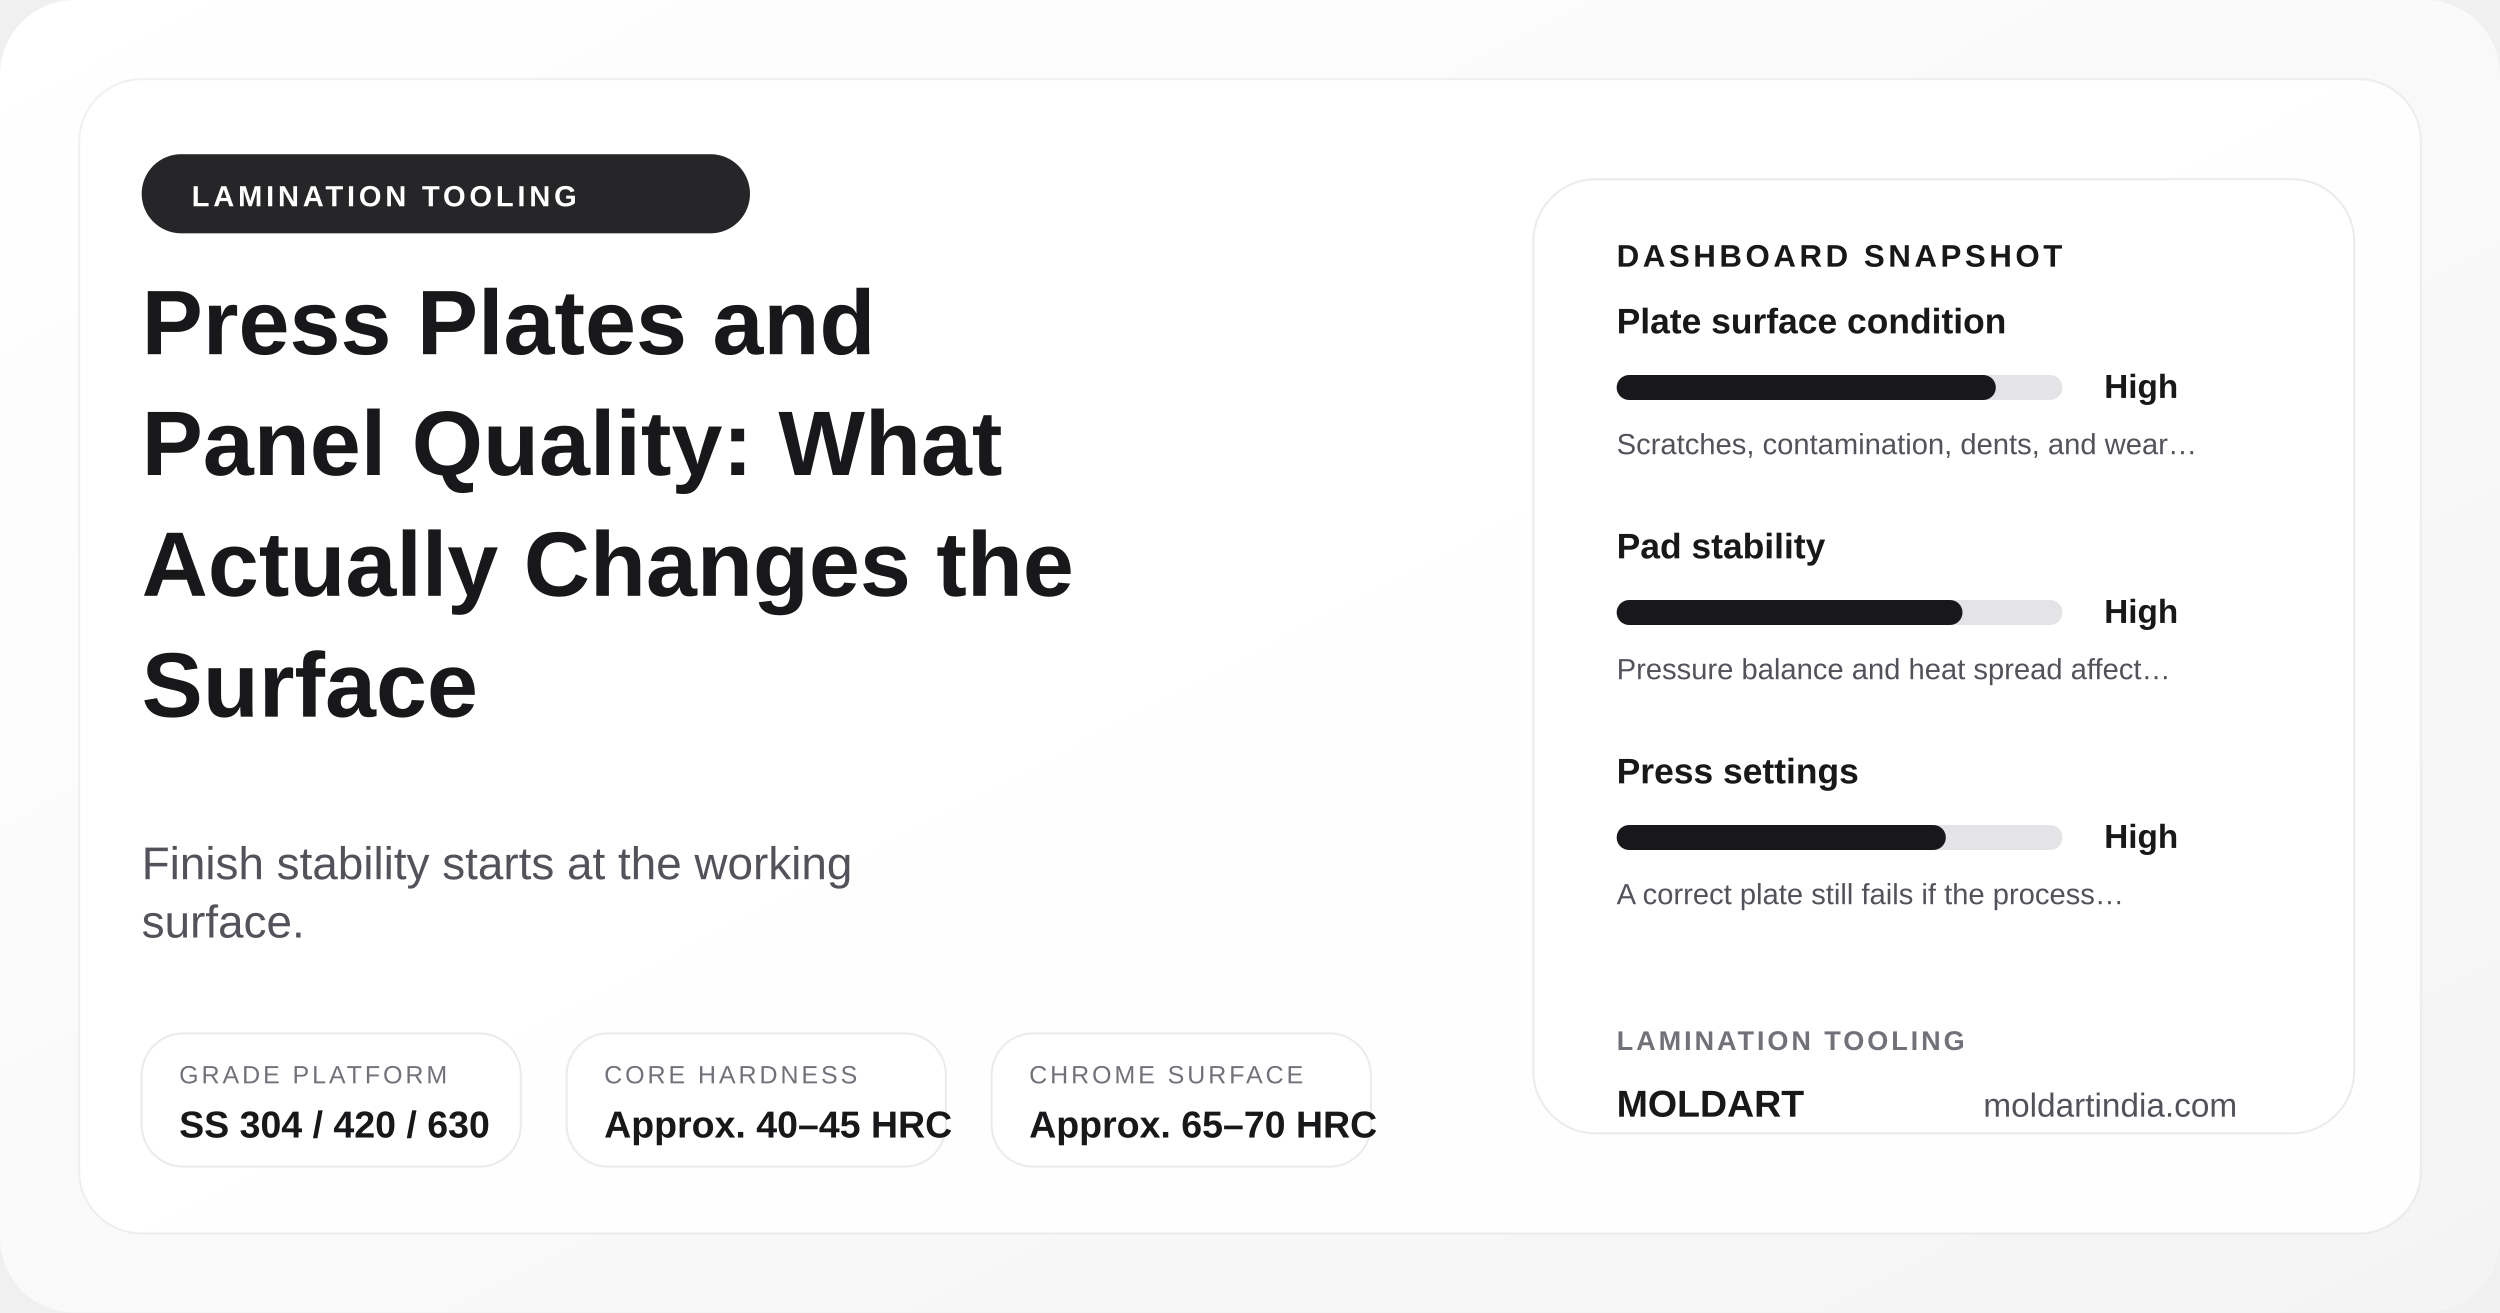
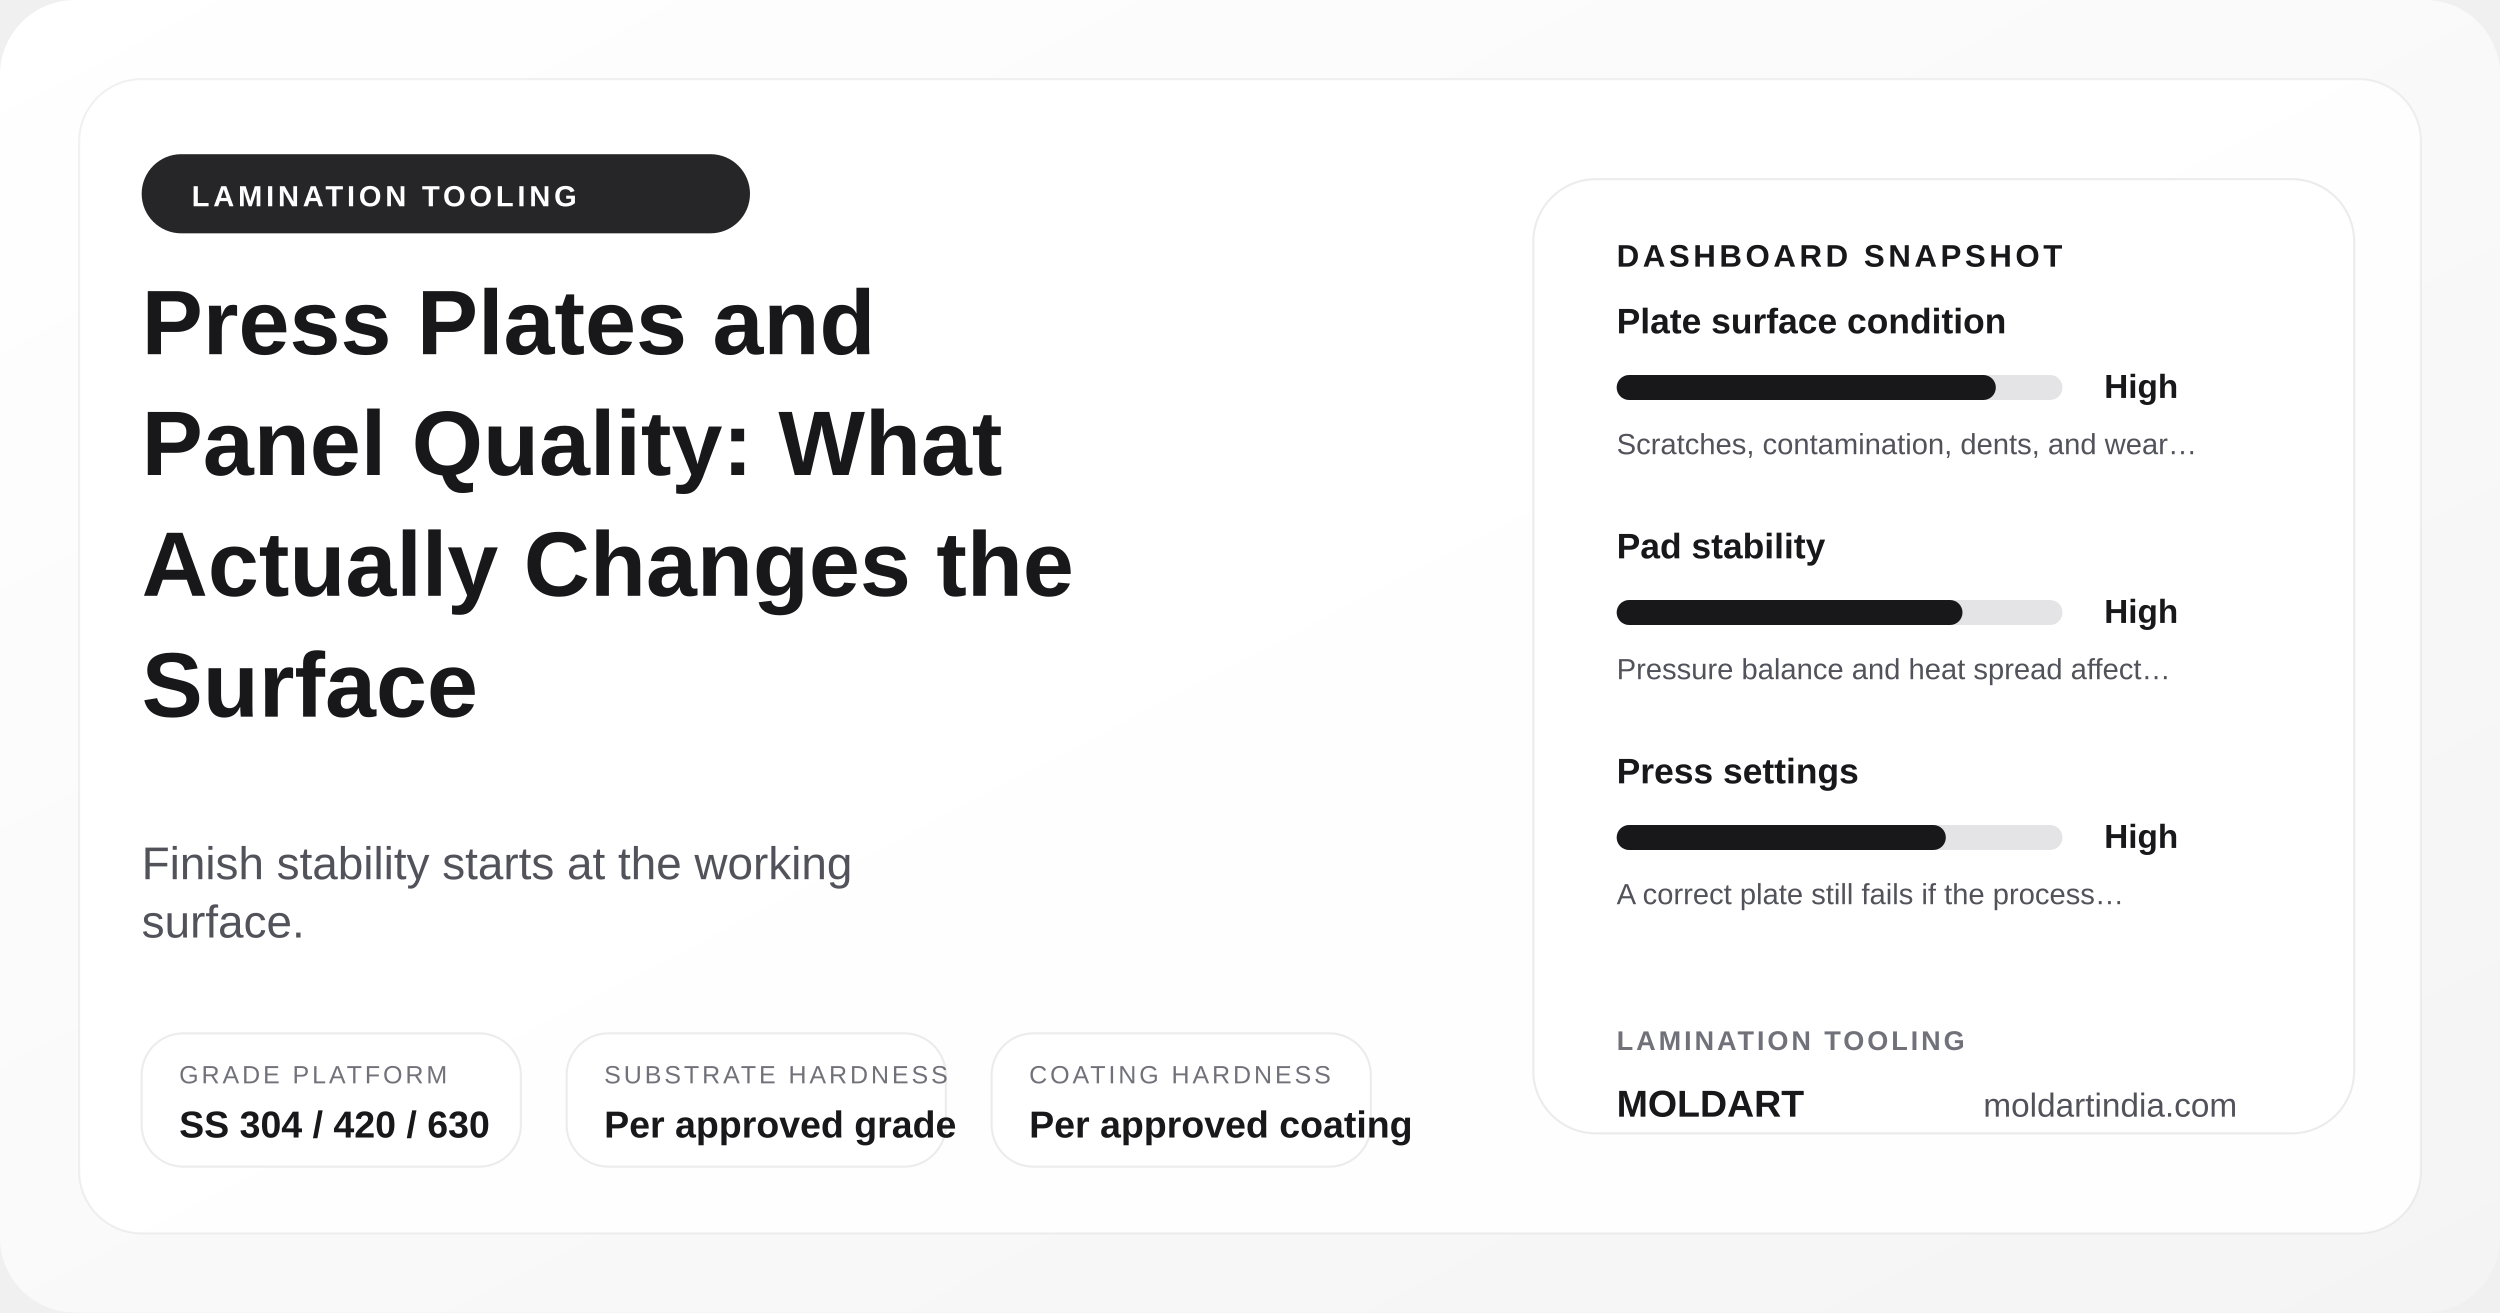
<svg xmlns="http://www.w3.org/2000/svg" width="1200" height="630" viewBox="0 0 1200 630" role="img" aria-label="Press Plates and Panel Quality: What Actually Changes the Surface">
  <defs>
    <linearGradient id="posterGrad-press-plates-panel-quality-guide" x1="0%" y1="0%" x2="100%" y2="100%">
      <stop offset="0%" stop-color="#ffffff" />
      <stop offset="100%" stop-color="#f4f4f5" />
    </linearGradient>
  </defs>
  <rect width="1200" height="630" rx="36" fill="url(#posterGrad-press-plates-panel-quality-guide)" />
  <rect x="38" y="38" width="1124" height="554" rx="30" fill="rgba(255,255,255,0.9)" stroke="rgba(24,24,27,0.06)" />
  <circle cx="1072" cy="110" r="18" fill="#d4d4d8" />
  <circle cx="1036" cy="110" r="8" fill="#18181b" />
  <rect x="68" y="74" width="292" height="38" rx="19" fill="#18181b" opacity="0.94" />
  <text x="92" y="99" font-family="Arial, sans-serif" font-size="14" font-weight="700" fill="#ffffff" letter-spacing="1.8">LAMINATION TOOLING</text>
  <text x="68" y="170" font-family="Arial, sans-serif" font-size="44" font-weight="700" fill="#18181b">Press Plates and</text>
  <text x="68" y="228" font-family="Arial, sans-serif" font-size="44" font-weight="700" fill="#18181b">Panel Quality: What</text>
  <text x="68" y="286" font-family="Arial, sans-serif" font-size="44" font-weight="700" fill="#18181b">Actually Changes the</text>
  <text x="68" y="344" font-family="Arial, sans-serif" font-size="44" font-weight="700" fill="#18181b">Surface</text>
  <text x="68" y="422" font-family="Arial, sans-serif" font-size="22" fill="#52525b">Finish stability starts at the working</text>
  <text x="68" y="450" font-family="Arial, sans-serif" font-size="22" fill="#52525b">surface.</text>
  <rect x="68" y="496" width="182" height="64" rx="20" fill="rgba(255,255,255,0.94)" stroke="rgba(24,24,27,0.08)" />
  <text x="86" y="520" font-family="Arial, sans-serif" font-size="12" fill="#71717a" letter-spacing="1.4">GRADE PLATFORM</text>
  <text x="86" y="546" font-family="Arial, sans-serif" font-size="18" font-weight="700" fill="#18181b">SS 304 / 420 / 630</text>
  <rect x="272" y="496" width="182" height="64" rx="20" fill="rgba(255,255,255,0.94)" stroke="rgba(24,24,27,0.08)" />
-   <text x="290" y="520" font-family="Arial, sans-serif" font-size="12" fill="#71717a" letter-spacing="1.4">CORE HARDNESS</text>
-   <text x="290" y="546" font-family="Arial, sans-serif" font-size="18" font-weight="700" fill="#18181b">Approx. 40–45 HRC</text>
+   <text x="290" y="520" font-family="Arial, sans-serif" font-size="12" fill="#71717a" letter-spacing="1.4">SUBSTRATE HARDNESS</text>
+   <text x="290" y="546" font-family="Arial, sans-serif" font-size="18" font-weight="700" fill="#18181b">Per approved grade</text>
  <rect x="476" y="496" width="182" height="64" rx="20" fill="rgba(255,255,255,0.94)" stroke="rgba(24,24,27,0.08)" />
-   <text x="494" y="520" font-family="Arial, sans-serif" font-size="12" fill="#71717a" letter-spacing="1.4">CHROME SURFACE</text>
-   <text x="494" y="546" font-family="Arial, sans-serif" font-size="18" font-weight="700" fill="#18181b">Approx. 65–70 HRC</text>
+   <text x="494" y="520" font-family="Arial, sans-serif" font-size="12" fill="#71717a" letter-spacing="1.4">COATING HARDNESS</text>
+   <text x="494" y="546" font-family="Arial, sans-serif" font-size="18" font-weight="700" fill="#18181b">Per approved coating</text>
  <rect x="736" y="86" width="394" height="458" rx="30" fill="#ffffff" stroke="rgba(24,24,27,0.08)" />
  <text x="776" y="128" font-family="Arial, sans-serif" font-size="15" font-weight="700" fill="#18181b" letter-spacing="1.7">DASHBOARD SNAPSHOT</text>
  <text x="776" y="160" font-family="Arial, sans-serif" font-size="17" font-weight="700" fill="#18181b">Plate surface condition</text>
  <rect x="776" y="180" width="214" height="12" rx="6" fill="#e4e4e7" />
  <rect x="776" y="180" width="182" height="12" rx="6" fill="#18181b" />
  <text x="1010" y="191" font-family="Arial, sans-serif" font-size="16" font-weight="700" fill="#18181b">High</text>
  <text x="776" y="218" font-family="Arial, sans-serif" font-size="14" fill="#52525b">Scratches, contamination, dents, and wear…</text>
  <text x="776" y="268" font-family="Arial, sans-serif" font-size="17" font-weight="700" fill="#18181b">Pad stability</text>
  <rect x="776" y="288" width="214" height="12" rx="6" fill="#e4e4e7" />
  <rect x="776" y="288" width="166" height="12" rx="6" fill="#18181b" />
  <text x="1010" y="299" font-family="Arial, sans-serif" font-size="16" font-weight="700" fill="#18181b">High</text>
  <text x="776" y="326" font-family="Arial, sans-serif" font-size="14" fill="#52525b">Pressure balance and heat spread affect…</text>
  <text x="776" y="376" font-family="Arial, sans-serif" font-size="17" font-weight="700" fill="#18181b">Press settings</text>
  <rect x="776" y="396" width="214" height="12" rx="6" fill="#e4e4e7" />
  <rect x="776" y="396" width="158" height="12" rx="6" fill="#18181b" />
  <text x="1010" y="407" font-family="Arial, sans-serif" font-size="16" font-weight="700" fill="#18181b">High</text>
  <text x="776" y="434" font-family="Arial, sans-serif" font-size="14" fill="#52525b">A correct plate still fails if the process…</text>
  <text x="776" y="504" font-family="Arial, sans-serif" font-size="13" font-weight="700" fill="#71717a" letter-spacing="1.4">LAMINATION TOOLING</text>
  <text x="776" y="536" font-family="Arial, sans-serif" font-size="18" font-weight="700" fill="#18181b">MOLDART</text>
  <text x="952" y="536" font-family="Arial, sans-serif" font-size="16" fill="#52525b">moldartindia.com</text>
</svg>
